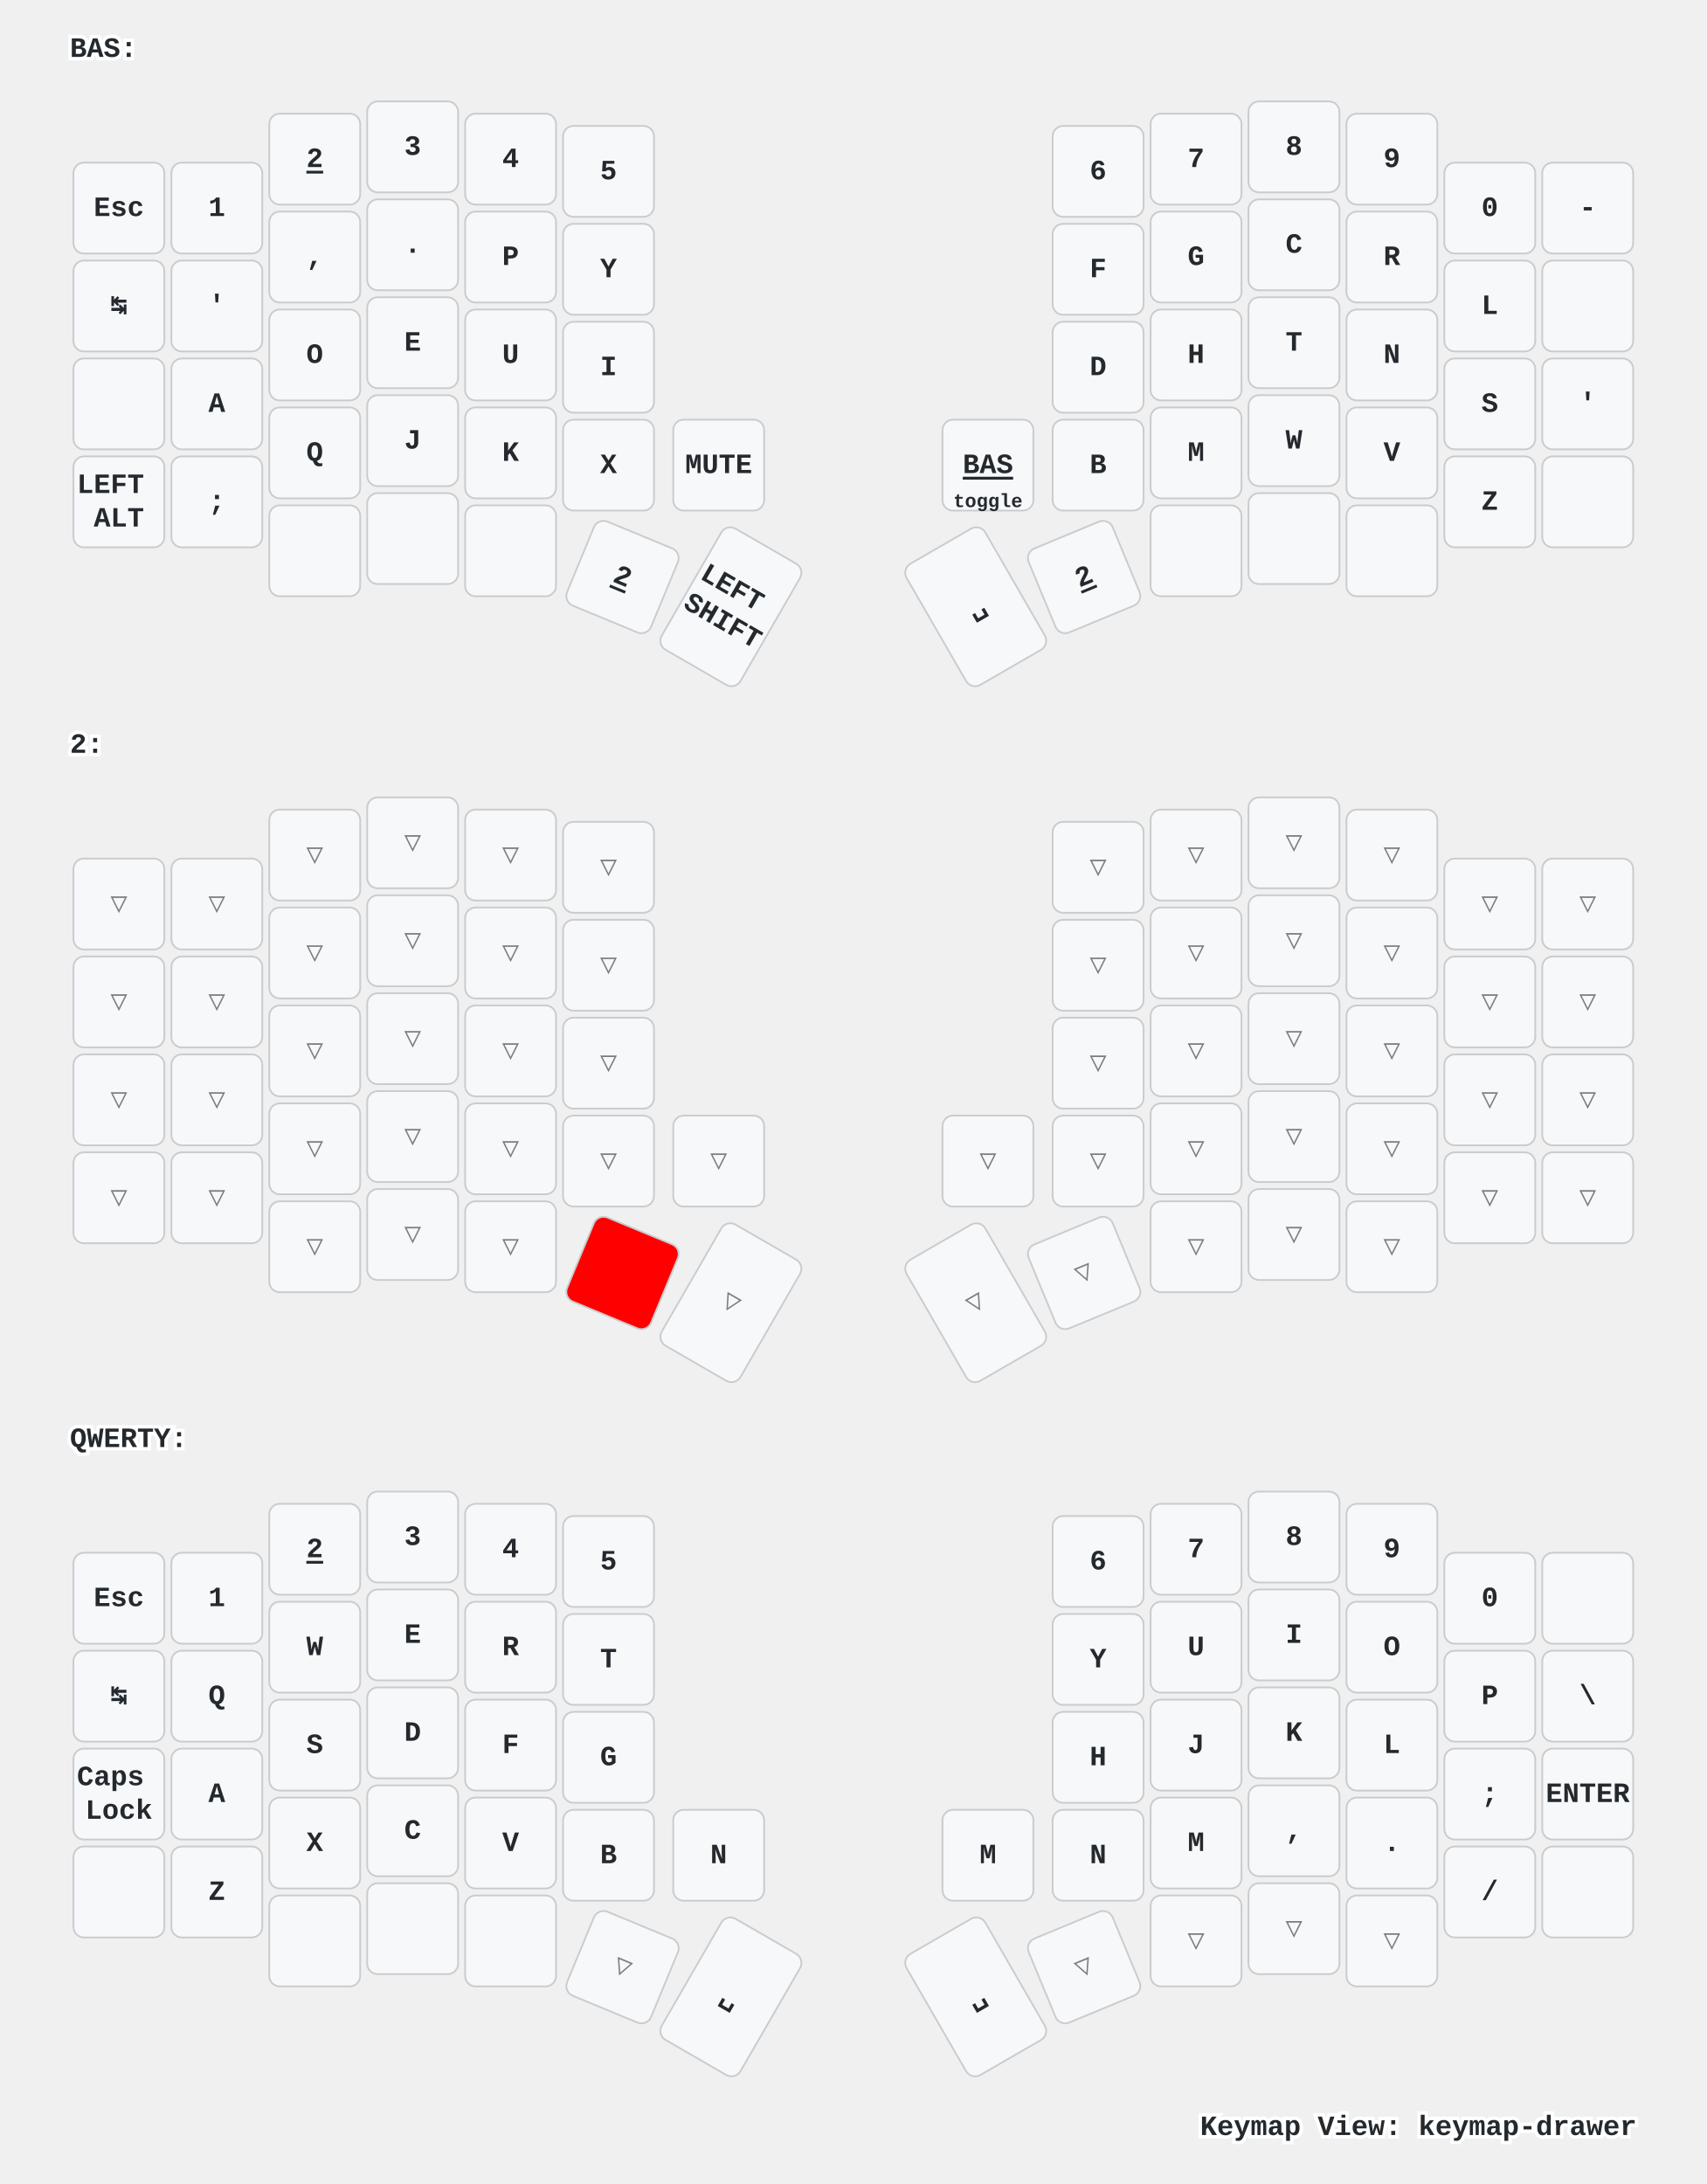
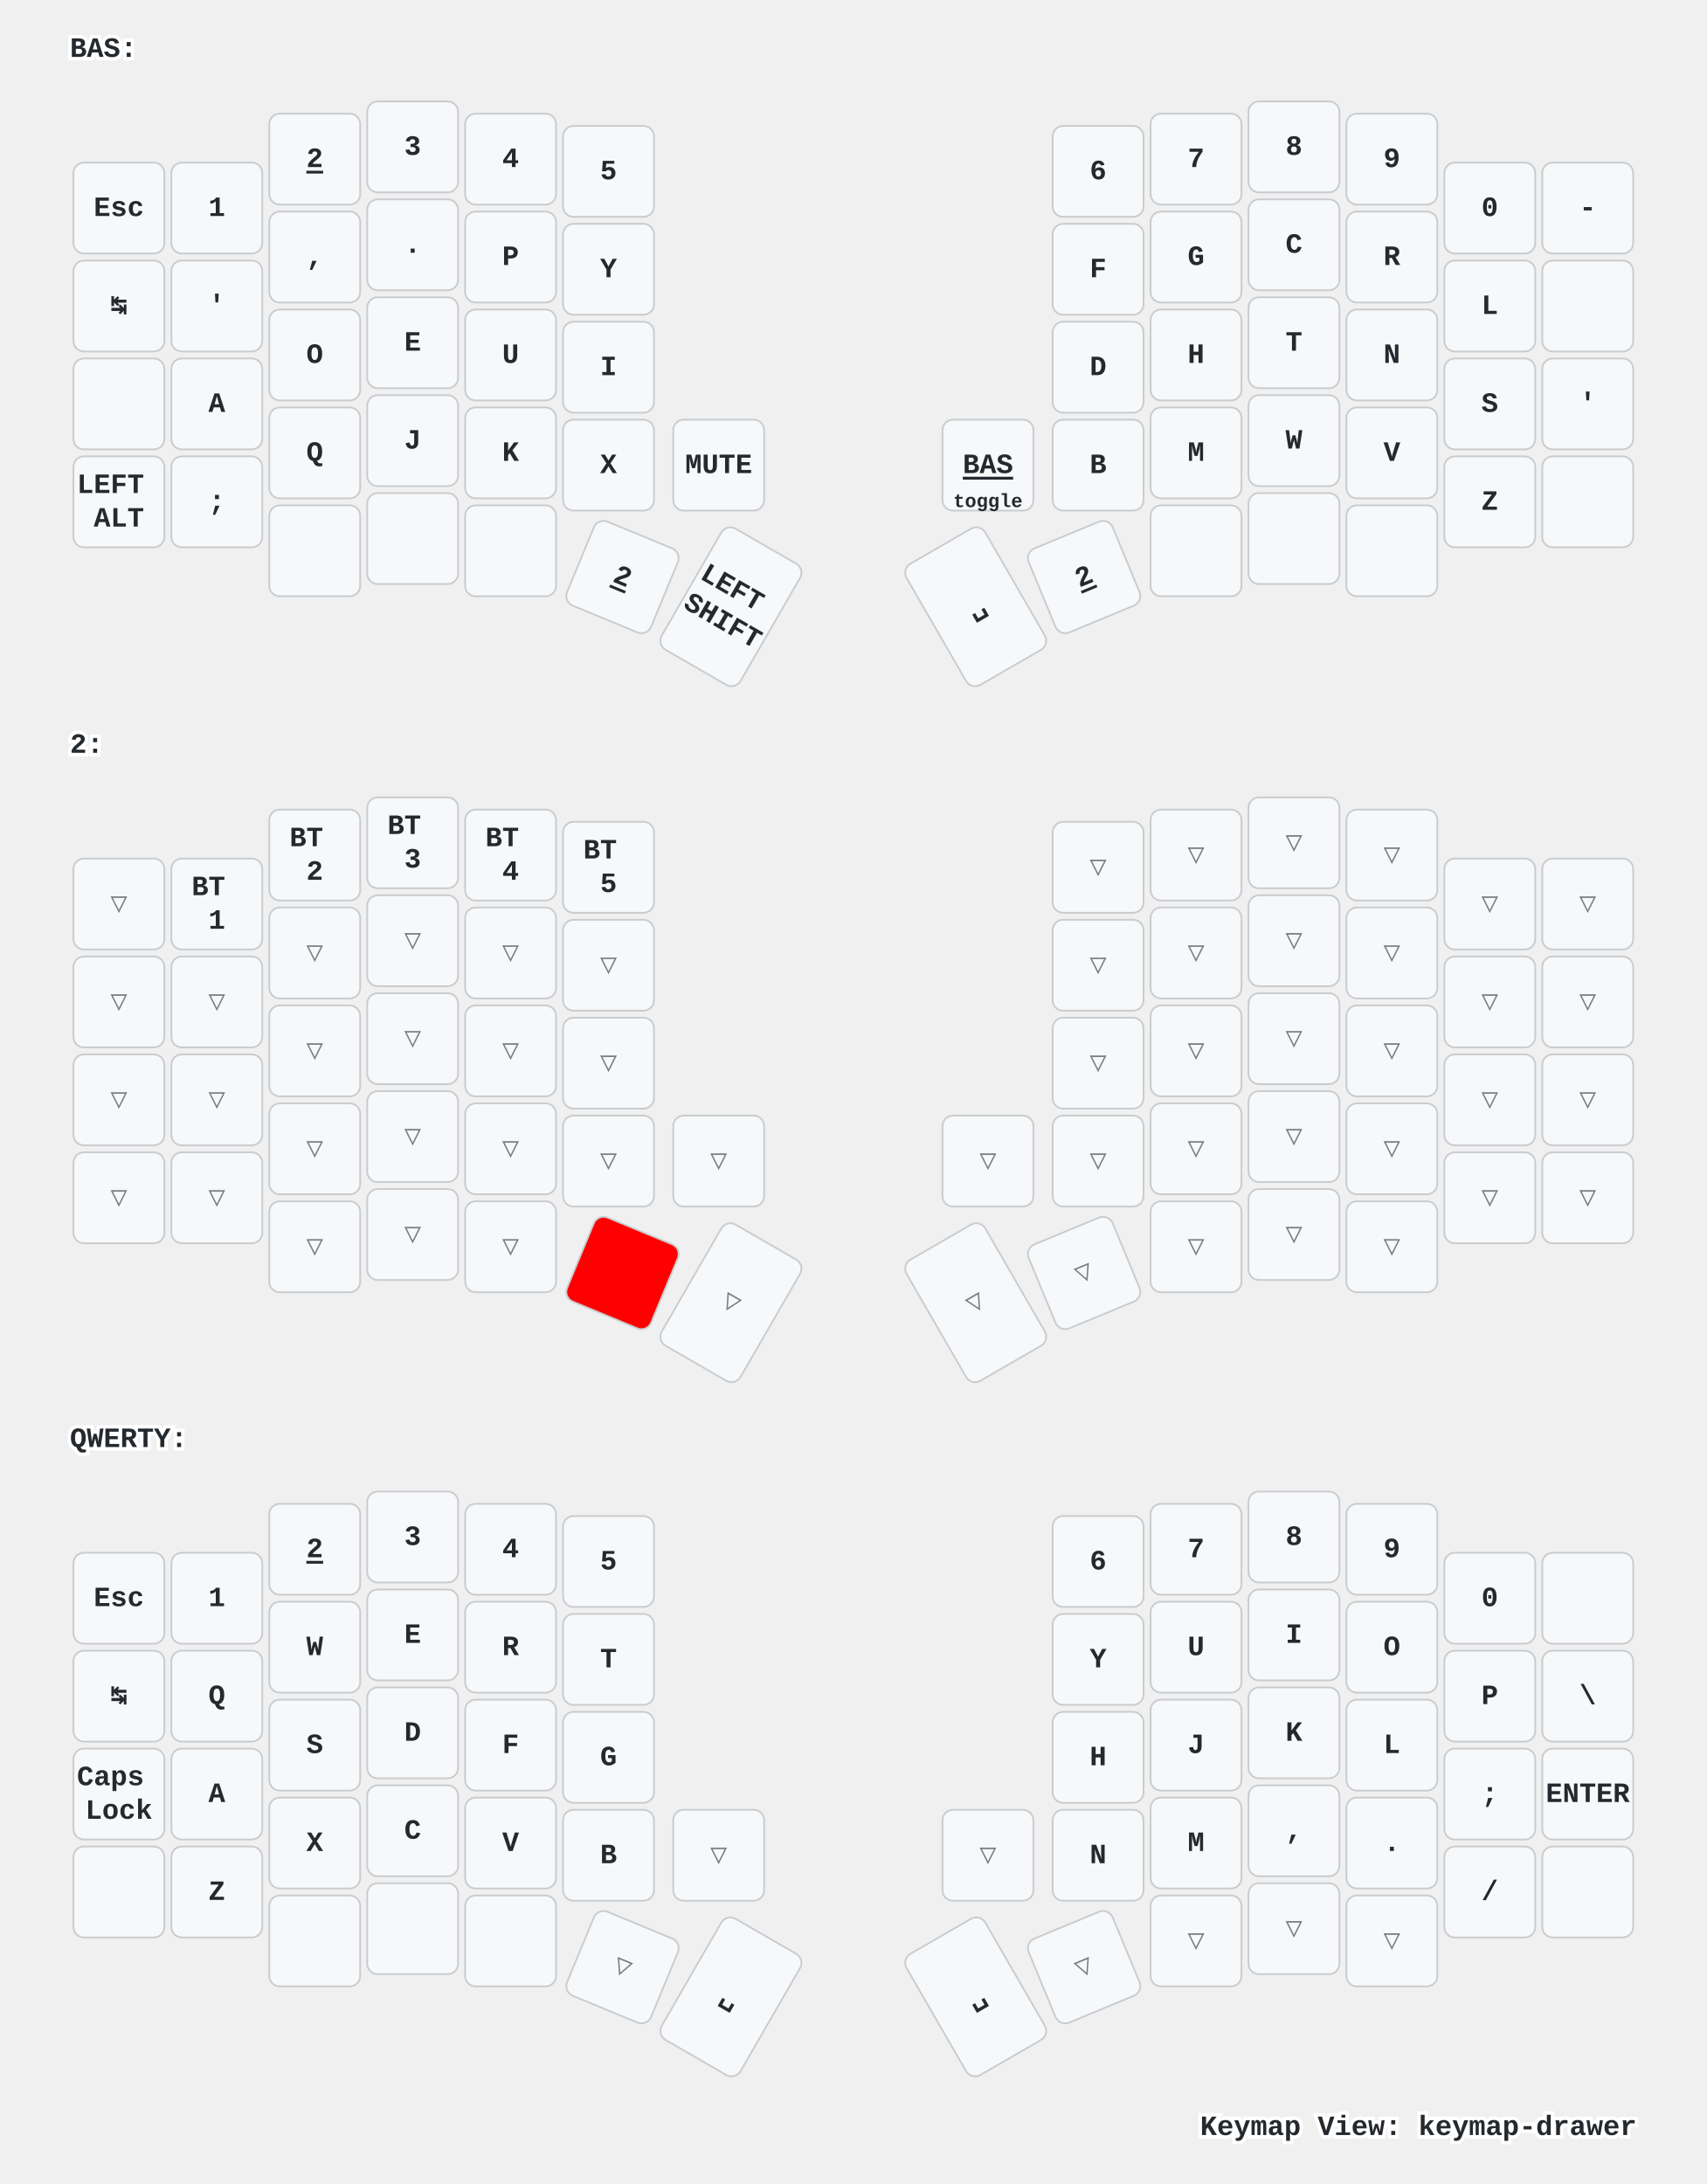
<svg xmlns="http://www.w3.org/2000/svg" xmlns:xlink="http://www.w3.org/1999/xlink" width="976" height="1249" viewBox="0 0 976 1249" class="keymap">
  <defs>/* start glyphs */
<svg id="mdi:apple-keyboard-command">
      <svg id="mdi-apple-keyboard-command" viewBox="0 0 24 24">
        <path d="M6,2A4,4 0 0,1 10,6V8H14V6A4,4 0 0,1 18,2A4,4 0 0,1 22,6A4,4 0 0,1 18,10H16V14H18A4,4 0 0,1 22,18A4,4 0 0,1 18,22A4,4 0 0,1 14,18V16H10V18A4,4 0 0,1 6,22A4,4 0 0,1 2,18A4,4 0 0,1 6,14H8V10H6A4,4 0 0,1 2,6A4,4 0 0,1 6,2M16,18A2,2 0 0,0 18,20A2,2 0 0,0 20,18A2,2 0 0,0 18,16H16V18M14,10H10V14H14V10M6,16A2,2 0 0,0 4,18A2,2 0 0,0 6,20A2,2 0 0,0 8,18V16H6M8,6A2,2 0 0,0 6,4A2,2 0 0,0 4,6A2,2 0 0,0 6,8H8V6M18,8A2,2 0 0,0 20,6A2,2 0 0,0 18,4A2,2 0 0,0 16,6V8H18Z" />
      </svg>
    </svg>
    <svg id="mdi:apple-keyboard-control">
      <svg id="mdi-apple-keyboard-control" viewBox="0 0 24 24">
        <path d="M19.78,11.78L18.36,13.19L12,6.83L5.64,13.19L4.22,11.78L12,4L19.78,11.78Z" />
      </svg>
    </svg>
    <svg id="mdi:apple-keyboard-option">
      <svg id="mdi-apple-keyboard-option" viewBox="0 0 24 24">
        <path d="M3,4H9.11L16.15,18H21V20H14.88L7.84,6H3V4M14,4H21V6H14V4Z" />
      </svg>
    </svg>
    <svg id="mdi:apple-keyboard-shift">
      <svg id="mdi-apple-keyboard-shift" viewBox="0 0 24 24">
        <path d="M15,18V12H17.17L12,6.83L6.83,12H9V18H15M12,4L22,14H17V20H7V14H2L12,4Z" />
      </svg>
    </svg>
    <svg id="mdi:backspace-outline">
      <svg id="mdi-backspace-outline" viewBox="0 0 24 24">
        <path d="M19,15.59L17.59,17L14,13.41L10.41,17L9,15.59L12.59,12L9,8.41L10.41,7L14,10.59L17.59,7L19,8.41L15.41,12L19,15.59M22,3A2,2 0 0,1 24,5V19A2,2 0 0,1 22,21H7C6.31,21 5.77,20.64 5.41,20.11L0,12L5.41,3.88C5.77,3.35 6.31,3 7,3H22M22,5H7L2.28,12L7,19H22V5Z" />
      </svg>
    </svg>
  </defs>/* end glyphs */
<style>/* inherit to force styles through use tags */
svg path {
    fill: inherit;
}

/* font and background color specifications */
svg.keymap {
    font-family: SFMono-Regular,Consolas,Liberation Mono,Menlo,monospace;
    font-size: 14px;
    font-kerning: normal;
    text-rendering: optimizeLegibility;
    fill: #24292e;
}

/* default key styling */
rect.key {
    fill: #f6f8fa;
}

rect.key, rect.combo {
    stroke: #c9cccf;
    stroke-width: 1;
}

/* default key side styling, only used is draw_key_sides is set */
rect.side {
    filter: brightness(90%);
}

/* color accent for combo boxes */
rect.combo, rect.combo-separate {
    fill: #cdf;
}

/* color accent for held keys */
rect.held, rect.combo.held {
    fill: #fdd;
}

/* color accent for ghost (optional) keys */
rect.ghost, rect.combo.ghost {
    stroke-dasharray: 4, 4;
    stroke-width: 2;
}

text {
    text-anchor: middle;
    dominant-baseline: middle;
}

/* styling for layer labels */
text.label {
    font-weight: bold;
    text-anchor: start;
    stroke: white;
    stroke-width: 4;
    paint-order: stroke;
}

/* styling for optional footer */
text.footer {
    text-anchor: end;
    dominant-baseline: auto;
    stroke: white;
    stroke-width: 4;
    paint-order: stroke;
}

/* styling for combo tap, and key non-tap label text */
text.combo, text.hold, text.shifted, text.left, text.right {
    font-size: 11px;
}

text.hold {
    text-anchor: middle;
    dominant-baseline: auto;
}

text.shifted {
    text-anchor: middle;
    dominant-baseline: hanging;
}

text.left {
    text-anchor: start;
}

text.right {
    text-anchor: end;
}

text.layer-activator {
    text-decoration: underline;
}

/* styling for hold/shifted label text in combo box */
text.combo.hold, text.combo.shifted, text.combo.left, text.combo.right {
    font-size: 8px;
}

/* lighter symbol for transparent keys */
text.trans {
    fill: #7b7e81;
}

/* styling for combo dendrons */
path.combo {
    stroke-width: 1;
    stroke: gray;
    fill: none;
}

/* Start Tabler Icons Cleanup */
/* cannot use height/width with glyphs */
.icon-tabler &gt; path {
    fill: inherit;
    stroke: inherit;
    stroke-width: 2;
}
/* hide tabler's default box */
.icon-tabler &gt; path[stroke="none"][fill="none"] {
    visibility: hidden;
}
/* End Tabler Icons Cleanup */

/* For default sytles, see https://github.com/caksoylar/keymap-drawer/blob/main/keymap_drawer/config.py#L85 */

svg.keymap {
  font-family: Ubuntu Mono, Inconsolata, Consolas, Liberation Mono, Menlo, monospace;
  font-size: 16px;
  font-weight: bold;
  text-rendering: optimizeLegibility;
}

/* Color accent for held keys
red = #f00
green = #0f0
blue = #00f
yellow = #ff0
cyan = #0ff
magenta = #f0f
white = #fff
black = #000
grey = #888
light grey = #ccc
#ffc
*/
rect.held, rect.combo.held {
    fill: #f00;
}

/* Technique borrowed and extended from https://github.com/englmaxi/zmk-config/blob/master/keymap-drawer/config.yaml */
.sym_sub_text.tap {
  translate: -5px 2px;
  font-size: 20px;
}
.sym_sub_text.shifted {
  translate: 10px 13px;
  font-size: 10px;
  opacity: 1.0;
}
.combo.sym_sub_text.tap {
  translate: -1px 1px;
}
.combo.sym_sub_text.shifted {
  translate: 7px 5px;
  font-size: 10px;
  opacity: 1.0;
}

/* Toggle */
.toggle.shifted {
  translate: -10px 12px;
}

.toggle.hold {
  translate: 13px -23px;
}

/* Variant for tap-dances */
.tap_dance.tap {
  translate: -7px 0px;
  font-size: 12px;
}
.tap_dance.shifted {
  translate: 7px 17px;
  font-size: 12px;
  opacity: 1.0;
}

/* Variant for symbol next to symbol */
.sym_by_sym.tap {
  translate: -6px 0px;
}
.sym_by_sym.shifted {
  translate: 10px 12px;
  opacity: 1.0;
}

.combo.sym_by_sym.tap {
  translate: -35px 0px;
}
.combo.sym_by_sym.shifted {
  translate: 35px 20px;
  opacity: 1.0;
}

.combo.sym_by_sym.hold {
  visibility: hidden;
}

/* hide hold box for combo sym_by_sym */
.combo.sym_by_sym.hold &gt; path[stroke="none"][fill="none"] {
  visibility: hidden;
}
</style>
  <g transform="translate(40, 0)" class="layer-BAS">
    <text x="0" y="28" class="label" id="BAS">BAS:</text>
    <g transform="translate(0, 56)">
      <g transform="translate(28, 63)" class="key keypos-0">
        <rect rx="6" ry="6" x="-26" y="-26" width="52" height="52" class="key" />
        <text x="0" y="0" class="key tap">Esc</text>
      </g>
      <g transform="translate(84, 63)" class="key keypos-1">
        <rect rx="6" ry="6" x="-26" y="-26" width="52" height="52" class="key" />
        <text x="0" y="0" class="key tap">1</text>
      </g>
      <g transform="translate(140, 35)" class="key keypos-2">
        <rect rx="6" ry="6" x="-26" y="-26" width="52" height="52" class="key" />
        <a href="#x_x">
          <text x="0" y="0" class="key tap layer-activator">2</text>
        </a>
      </g>
      <g transform="translate(196, 28)" class="key keypos-3">
        <rect rx="6" ry="6" x="-26" y="-26" width="52" height="52" class="key" />
        <text x="0" y="0" class="key tap">3</text>
      </g>
      <g transform="translate(252, 35)" class="key keypos-4">
        <rect rx="6" ry="6" x="-26" y="-26" width="52" height="52" class="key" />
        <text x="0" y="0" class="key tap">4</text>
      </g>
      <g transform="translate(308, 42)" class="key keypos-5">
        <rect rx="6" ry="6" x="-26" y="-26" width="52" height="52" class="key" />
        <text x="0" y="0" class="key tap">5</text>
      </g>
      <g transform="translate(588, 42)" class="key keypos-6">
        <rect rx="6" ry="6" x="-26" y="-26" width="52" height="52" class="key" />
        <text x="0" y="0" class="key tap">6</text>
      </g>
      <g transform="translate(644, 35)" class="key keypos-7">
        <rect rx="6" ry="6" x="-26" y="-26" width="52" height="52" class="key" />
        <text x="0" y="0" class="key tap">7</text>
      </g>
      <g transform="translate(700, 28)" class="key keypos-8">
        <rect rx="6" ry="6" x="-26" y="-26" width="52" height="52" class="key" />
        <text x="0" y="0" class="key tap">8</text>
      </g>
      <g transform="translate(756, 35)" class="key keypos-9">
        <rect rx="6" ry="6" x="-26" y="-26" width="52" height="52" class="key" />
        <text x="0" y="0" class="key tap">9</text>
      </g>
      <g transform="translate(812, 63)" class="key keypos-10">
        <rect rx="6" ry="6" x="-26" y="-26" width="52" height="52" class="key" />
        <text x="0" y="0" class="key tap">0</text>
      </g>
      <g transform="translate(868, 63)" class="key keypos-11">
        <rect rx="6" ry="6" x="-26" y="-26" width="52" height="52" class="key" />
        <text x="0" y="0" class="key tap">-</text>
      </g>
      <g transform="translate(28, 119)" class="key keypos-12">
        <rect rx="6" ry="6" x="-26" y="-26" width="52" height="52" class="key" />
        <text x="0" y="0" class="key tap">↹</text>
      </g>
      <g transform="translate(84, 119)" class="key keypos-13">
        <rect rx="6" ry="6" x="-26" y="-26" width="52" height="52" class="key" />
        <text x="0" y="0" class="key tap">'</text>
      </g>
      <g transform="translate(140, 91)" class="key keypos-14">
        <rect rx="6" ry="6" x="-26" y="-26" width="52" height="52" class="key" />
        <text x="0" y="0" class="key tap">,</text>
      </g>
      <g transform="translate(196, 84)" class="key keypos-15">
        <rect rx="6" ry="6" x="-26" y="-26" width="52" height="52" class="key" />
        <text x="0" y="0" class="key tap">.</text>
      </g>
      <g transform="translate(252, 91)" class="key keypos-16">
        <rect rx="6" ry="6" x="-26" y="-26" width="52" height="52" class="key" />
        <text x="0" y="0" class="key tap">P</text>
      </g>
      <g transform="translate(308, 98)" class="key keypos-17">
        <rect rx="6" ry="6" x="-26" y="-26" width="52" height="52" class="key" />
        <text x="0" y="0" class="key tap">Y</text>
      </g>
      <g transform="translate(588, 98)" class="key keypos-18">
        <rect rx="6" ry="6" x="-26" y="-26" width="52" height="52" class="key" />
        <text x="0" y="0" class="key tap">F</text>
      </g>
      <g transform="translate(644, 91)" class="key keypos-19">
        <rect rx="6" ry="6" x="-26" y="-26" width="52" height="52" class="key" />
        <text x="0" y="0" class="key tap">G</text>
      </g>
      <g transform="translate(700, 84)" class="key keypos-20">
        <rect rx="6" ry="6" x="-26" y="-26" width="52" height="52" class="key" />
        <text x="0" y="0" class="key tap">C</text>
      </g>
      <g transform="translate(756, 91)" class="key keypos-21">
        <rect rx="6" ry="6" x="-26" y="-26" width="52" height="52" class="key" />
        <text x="0" y="0" class="key tap">R</text>
      </g>
      <g transform="translate(812, 119)" class="key keypos-22">
        <rect rx="6" ry="6" x="-26" y="-26" width="52" height="52" class="key" />
        <text x="0" y="0" class="key tap">L</text>
      </g>
      <g transform="translate(868, 119)" class="key keypos-23">
        <rect rx="6" ry="6" x="-26" y="-26" width="52" height="52" class="key" />
        <use href="#mdi:backspace-outline" xlink:href="#mdi:backspace-outline" x="-9" y="-9" height="18" width="18.0" class="key tap glyph mdi:backspace-outline" />
      </g>
      <g transform="translate(28, 175)" class="key keypos-24">
        <rect rx="6" ry="6" x="-26" y="-26" width="52" height="52" class="key" />
        <use href="#mdi:apple-keyboard-control" xlink:href="#mdi:apple-keyboard-control" x="-9" y="-9" height="18" width="18.0" class="key tap glyph mdi:apple-keyboard-control" />
      </g>
      <g transform="translate(84, 175)" class="key keypos-25">
        <rect rx="6" ry="6" x="-26" y="-26" width="52" height="52" class="key" />
        <text x="0" y="0" class="key tap">A</text>
      </g>
      <g transform="translate(140, 147)" class="key keypos-26">
        <rect rx="6" ry="6" x="-26" y="-26" width="52" height="52" class="key" />
        <text x="0" y="0" class="key tap">O</text>
      </g>
      <g transform="translate(196, 140)" class="key keypos-27">
        <rect rx="6" ry="6" x="-26" y="-26" width="52" height="52" class="key" />
        <text x="0" y="0" class="key tap">E</text>
      </g>
      <g transform="translate(252, 147)" class="key keypos-28">
        <rect rx="6" ry="6" x="-26" y="-26" width="52" height="52" class="key" />
        <text x="0" y="0" class="key tap">U</text>
      </g>
      <g transform="translate(308, 154)" class="key keypos-29">
        <rect rx="6" ry="6" x="-26" y="-26" width="52" height="52" class="key" />
        <text x="0" y="0" class="key tap">I</text>
      </g>
      <g transform="translate(588, 154)" class="key keypos-30">
        <rect rx="6" ry="6" x="-26" y="-26" width="52" height="52" class="key" />
        <text x="0" y="0" class="key tap">D</text>
      </g>
      <g transform="translate(644, 147)" class="key keypos-31">
        <rect rx="6" ry="6" x="-26" y="-26" width="52" height="52" class="key" />
        <text x="0" y="0" class="key tap">H</text>
      </g>
      <g transform="translate(700, 140)" class="key keypos-32">
        <rect rx="6" ry="6" x="-26" y="-26" width="52" height="52" class="key" />
        <text x="0" y="0" class="key tap">T</text>
      </g>
      <g transform="translate(756, 147)" class="key keypos-33">
        <rect rx="6" ry="6" x="-26" y="-26" width="52" height="52" class="key" />
        <text x="0" y="0" class="key tap">N</text>
      </g>
      <g transform="translate(812, 175)" class="key keypos-34">
        <rect rx="6" ry="6" x="-26" y="-26" width="52" height="52" class="key" />
        <text x="0" y="0" class="key tap">S</text>
      </g>
      <g transform="translate(868, 175)" class="key keypos-35">
        <rect rx="6" ry="6" x="-26" y="-26" width="52" height="52" class="key" />
        <text x="0" y="0" class="key tap">'</text>
      </g>
      <g transform="translate(28, 231)" class="key keypos-36">
        <rect rx="6" ry="6" x="-26" y="-26" width="52" height="52" class="key" />
        <text x="0" y="0" class="key tap">
          <tspan x="0" dy="-0.6em">LEFT</tspan>
          <tspan x="0" dy="1.2em">ALT</tspan>
        </text>
      </g>
      <g transform="translate(84, 231)" class="key keypos-37">
        <rect rx="6" ry="6" x="-26" y="-26" width="52" height="52" class="key" />
        <text x="0" y="0" class="key tap">;</text>
      </g>
      <g transform="translate(140, 203)" class="key keypos-38">
        <rect rx="6" ry="6" x="-26" y="-26" width="52" height="52" class="key" />
        <text x="0" y="0" class="key tap">Q</text>
      </g>
      <g transform="translate(196, 196)" class="key keypos-39">
        <rect rx="6" ry="6" x="-26" y="-26" width="52" height="52" class="key" />
        <text x="0" y="0" class="key tap">J</text>
      </g>
      <g transform="translate(252, 203)" class="key keypos-40">
        <rect rx="6" ry="6" x="-26" y="-26" width="52" height="52" class="key" />
        <text x="0" y="0" class="key tap">K</text>
      </g>
      <g transform="translate(308, 210)" class="key keypos-41">
        <rect rx="6" ry="6" x="-26" y="-26" width="52" height="52" class="key" />
        <text x="0" y="0" class="key tap">X</text>
      </g>
      <g transform="translate(371, 210)" class="key keypos-42">
        <rect rx="6" ry="6" x="-26" y="-26" width="52" height="52" class="key" />
        <text x="0" y="0" class="key tap">MUTE</text>
      </g>
      <g transform="translate(525, 210)" class="key keypos-43">
        <rect rx="6" ry="6" x="-26" y="-26" width="52" height="52" class="key" />
        <a href="#BAS">
          <text x="0" y="0" class="key tap layer-activator">BAS</text>
        </a>
        <text x="0" y="24" class="key hold">toggle</text>
      </g>
      <g transform="translate(588, 210)" class="key keypos-44">
        <rect rx="6" ry="6" x="-26" y="-26" width="52" height="52" class="key" />
        <text x="0" y="0" class="key tap">B</text>
      </g>
      <g transform="translate(644, 203)" class="key keypos-45">
        <rect rx="6" ry="6" x="-26" y="-26" width="52" height="52" class="key" />
        <text x="0" y="0" class="key tap">M</text>
      </g>
      <g transform="translate(700, 196)" class="key keypos-46">
        <rect rx="6" ry="6" x="-26" y="-26" width="52" height="52" class="key" />
        <text x="0" y="0" class="key tap">W</text>
      </g>
      <g transform="translate(756, 203)" class="key keypos-47">
        <rect rx="6" ry="6" x="-26" y="-26" width="52" height="52" class="key" />
        <text x="0" y="0" class="key tap">V</text>
      </g>
      <g transform="translate(812, 231)" class="key keypos-48">
        <rect rx="6" ry="6" x="-26" y="-26" width="52" height="52" class="key" />
        <text x="0" y="0" class="key tap">Z</text>
      </g>
      <g transform="translate(868, 231)" class="key keypos-49">
        <rect rx="6" ry="6" x="-26" y="-26" width="52" height="52" class="key" />
        <use href="#mdi:apple-keyboard-shift" xlink:href="#mdi:apple-keyboard-shift" x="-9" y="-9" height="18" width="18.0" class="key tap glyph mdi:apple-keyboard-shift" />
      </g>
      <g transform="translate(140, 259)" class="key keypos-50">
        <rect rx="6" ry="6" x="-26" y="-26" width="52" height="52" class="key" />
        <use href="#mdi:apple-keyboard-command" xlink:href="#mdi:apple-keyboard-command" x="-9" y="-9" height="18" width="18.0" class="key tap glyph mdi:apple-keyboard-command" />
      </g>
      <g transform="translate(196, 252)" class="key keypos-51">
        <rect rx="6" ry="6" x="-26" y="-26" width="52" height="52" class="key" />
        <use href="#mdi:apple-keyboard-option" xlink:href="#mdi:apple-keyboard-option" x="-9" y="-9" height="18" width="18.0" class="key tap glyph mdi:apple-keyboard-option" />
      </g>
      <g transform="translate(252, 259)" class="key keypos-52">
        <rect rx="6" ry="6" x="-26" y="-26" width="52" height="52" class="key" />
        <use href="#mdi:apple-keyboard-control" xlink:href="#mdi:apple-keyboard-control" x="-9" y="-9" height="18" width="18.0" class="key tap glyph mdi:apple-keyboard-control" />
      </g>
      <g transform="translate(316, 274) rotate(22.5)" class="key keypos-53">
        <rect rx="6" ry="6" x="-26" y="-26" width="52" height="52" class="key" />
        <a href="#x_x">
          <text x="0" y="0" class="key tap layer-activator">2</text>
        </a>
      </g>
      <g transform="translate(378, 291) rotate(30.0)" class="key keypos-54">
        <rect rx="6" ry="6" x="-26" y="-40" width="52" height="80" class="key" />
        <text x="0" y="0" class="key tap">
          <tspan x="0" dy="-0.6em">LEFT</tspan>
          <tspan x="0" dy="1.2em">SHIFT</tspan>
        </text>
      </g>
      <g transform="translate(518, 291) rotate(-30.0)" class="key keypos-55">
        <rect rx="6" ry="6" x="-26" y="-40" width="52" height="80" class="key" />
        <text x="0" y="0" class="key tap">␣</text>
      </g>
      <g transform="translate(580, 274) rotate(-22.5)" class="key keypos-56">
        <rect rx="6" ry="6" x="-26" y="-26" width="52" height="52" class="key" />
        <a href="#x_x">
          <text x="0" y="0" class="key tap layer-activator">2</text>
        </a>
      </g>
      <g transform="translate(644, 259)" class="key keypos-57">
        <rect rx="6" ry="6" x="-26" y="-26" width="52" height="52" class="key" />
        <use href="#mdi:apple-keyboard-control" xlink:href="#mdi:apple-keyboard-control" x="-9" y="-9" height="18" width="18.0" class="key tap glyph mdi:apple-keyboard-control" />
      </g>
      <g transform="translate(700, 252)" class="key keypos-58">
        <rect rx="6" ry="6" x="-26" y="-26" width="52" height="52" class="key" />
        <use href="#mdi:apple-keyboard-option" xlink:href="#mdi:apple-keyboard-option" x="-9" y="-9" height="18" width="18.0" class="key tap glyph mdi:apple-keyboard-option" />
      </g>
      <g transform="translate(756, 259)" class="key keypos-59">
        <rect rx="6" ry="6" x="-26" y="-26" width="52" height="52" class="key" />
        <use href="#mdi:apple-keyboard-command" xlink:href="#mdi:apple-keyboard-command" x="-9" y="-9" height="18" width="18.0" class="key tap glyph mdi:apple-keyboard-command" />
      </g>
    </g>
  </g>
  <g transform="translate(40, 398)" class="layer-2">
    <text x="0" y="28" class="label" id="x_x">2:</text>
    <g transform="translate(0, 56)">
      <g transform="translate(28, 63)" class="key trans keypos-0">
        <rect rx="6" ry="6" x="-26" y="-26" width="52" height="52" class="key trans" />
        <text x="0" y="0" class="key trans tap">▽</text>
      </g>
-       <g transform="translate(84, 63)" class="key trans keypos-1">
-         <rect rx="6" ry="6" x="-26" y="-26" width="52" height="52" class="key trans" />
-         <text x="0" y="0" class="key trans tap">▽</text>
-       </g>
-       <g transform="translate(140, 35)" class="key trans keypos-2">
-         <rect rx="6" ry="6" x="-26" y="-26" width="52" height="52" class="key trans" />
-         <text x="0" y="0" class="key trans tap">▽</text>
-       </g>
-       <g transform="translate(196, 28)" class="key trans keypos-3">
-         <rect rx="6" ry="6" x="-26" y="-26" width="52" height="52" class="key trans" />
-         <text x="0" y="0" class="key trans tap">▽</text>
-       </g>
-       <g transform="translate(252, 35)" class="key trans keypos-4">
-         <rect rx="6" ry="6" x="-26" y="-26" width="52" height="52" class="key trans" />
-         <text x="0" y="0" class="key trans tap">▽</text>
-       </g>
-       <g transform="translate(308, 42)" class="key trans keypos-5">
-         <rect rx="6" ry="6" x="-26" y="-26" width="52" height="52" class="key trans" />
-         <text x="0" y="0" class="key trans tap">▽</text>
+       <g transform="translate(84, 63)" class="key keypos-1">
+         <rect rx="6" ry="6" x="-26" y="-26" width="52" height="52" class="key" />
+         <text x="0" y="0" class="key tap">
+           <tspan x="0" dy="-0.6em">BT</tspan>
+           <tspan x="0" dy="1.2em">1</tspan>
+         </text>
+       </g>
+       <g transform="translate(140, 35)" class="key keypos-2">
+         <rect rx="6" ry="6" x="-26" y="-26" width="52" height="52" class="key" />
+         <text x="0" y="0" class="key tap">
+           <tspan x="0" dy="-0.6em">BT</tspan>
+           <tspan x="0" dy="1.2em">2</tspan>
+         </text>
+       </g>
+       <g transform="translate(196, 28)" class="key keypos-3">
+         <rect rx="6" ry="6" x="-26" y="-26" width="52" height="52" class="key" />
+         <text x="0" y="0" class="key tap">
+           <tspan x="0" dy="-0.6em">BT</tspan>
+           <tspan x="0" dy="1.2em">3</tspan>
+         </text>
+       </g>
+       <g transform="translate(252, 35)" class="key keypos-4">
+         <rect rx="6" ry="6" x="-26" y="-26" width="52" height="52" class="key" />
+         <text x="0" y="0" class="key tap">
+           <tspan x="0" dy="-0.6em">BT</tspan>
+           <tspan x="0" dy="1.2em">4</tspan>
+         </text>
+       </g>
+       <g transform="translate(308, 42)" class="key keypos-5">
+         <rect rx="6" ry="6" x="-26" y="-26" width="52" height="52" class="key" />
+         <text x="0" y="0" class="key tap">
+           <tspan x="0" dy="-0.6em">BT</tspan>
+           <tspan x="0" dy="1.2em">5</tspan>
+         </text>
      </g>
      <g transform="translate(588, 42)" class="key trans keypos-6">
        <rect rx="6" ry="6" x="-26" y="-26" width="52" height="52" class="key trans" />
        <text x="0" y="0" class="key trans tap">▽</text>
      </g>
      <g transform="translate(644, 35)" class="key trans keypos-7">
        <rect rx="6" ry="6" x="-26" y="-26" width="52" height="52" class="key trans" />
        <text x="0" y="0" class="key trans tap">▽</text>
      </g>
      <g transform="translate(700, 28)" class="key trans keypos-8">
        <rect rx="6" ry="6" x="-26" y="-26" width="52" height="52" class="key trans" />
        <text x="0" y="0" class="key trans tap">▽</text>
      </g>
      <g transform="translate(756, 35)" class="key trans keypos-9">
        <rect rx="6" ry="6" x="-26" y="-26" width="52" height="52" class="key trans" />
        <text x="0" y="0" class="key trans tap">▽</text>
      </g>
      <g transform="translate(812, 63)" class="key trans keypos-10">
        <rect rx="6" ry="6" x="-26" y="-26" width="52" height="52" class="key trans" />
        <text x="0" y="0" class="key trans tap">▽</text>
      </g>
      <g transform="translate(868, 63)" class="key trans keypos-11">
        <rect rx="6" ry="6" x="-26" y="-26" width="52" height="52" class="key trans" />
        <text x="0" y="0" class="key trans tap">▽</text>
      </g>
      <g transform="translate(28, 119)" class="key trans keypos-12">
        <rect rx="6" ry="6" x="-26" y="-26" width="52" height="52" class="key trans" />
        <text x="0" y="0" class="key trans tap">▽</text>
      </g>
      <g transform="translate(84, 119)" class="key trans keypos-13">
        <rect rx="6" ry="6" x="-26" y="-26" width="52" height="52" class="key trans" />
        <text x="0" y="0" class="key trans tap">▽</text>
      </g>
      <g transform="translate(140, 91)" class="key trans keypos-14">
        <rect rx="6" ry="6" x="-26" y="-26" width="52" height="52" class="key trans" />
        <text x="0" y="0" class="key trans tap">▽</text>
      </g>
      <g transform="translate(196, 84)" class="key trans keypos-15">
        <rect rx="6" ry="6" x="-26" y="-26" width="52" height="52" class="key trans" />
        <text x="0" y="0" class="key trans tap">▽</text>
      </g>
      <g transform="translate(252, 91)" class="key trans keypos-16">
        <rect rx="6" ry="6" x="-26" y="-26" width="52" height="52" class="key trans" />
        <text x="0" y="0" class="key trans tap">▽</text>
      </g>
      <g transform="translate(308, 98)" class="key trans keypos-17">
        <rect rx="6" ry="6" x="-26" y="-26" width="52" height="52" class="key trans" />
        <text x="0" y="0" class="key trans tap">▽</text>
      </g>
      <g transform="translate(588, 98)" class="key trans keypos-18">
        <rect rx="6" ry="6" x="-26" y="-26" width="52" height="52" class="key trans" />
        <text x="0" y="0" class="key trans tap">▽</text>
      </g>
      <g transform="translate(644, 91)" class="key trans keypos-19">
        <rect rx="6" ry="6" x="-26" y="-26" width="52" height="52" class="key trans" />
        <text x="0" y="0" class="key trans tap">▽</text>
      </g>
      <g transform="translate(700, 84)" class="key trans keypos-20">
        <rect rx="6" ry="6" x="-26" y="-26" width="52" height="52" class="key trans" />
        <text x="0" y="0" class="key trans tap">▽</text>
      </g>
      <g transform="translate(756, 91)" class="key trans keypos-21">
        <rect rx="6" ry="6" x="-26" y="-26" width="52" height="52" class="key trans" />
        <text x="0" y="0" class="key trans tap">▽</text>
      </g>
      <g transform="translate(812, 119)" class="key trans keypos-22">
        <rect rx="6" ry="6" x="-26" y="-26" width="52" height="52" class="key trans" />
        <text x="0" y="0" class="key trans tap">▽</text>
      </g>
      <g transform="translate(868, 119)" class="key trans keypos-23">
        <rect rx="6" ry="6" x="-26" y="-26" width="52" height="52" class="key trans" />
        <text x="0" y="0" class="key trans tap">▽</text>
      </g>
      <g transform="translate(28, 175)" class="key trans keypos-24">
        <rect rx="6" ry="6" x="-26" y="-26" width="52" height="52" class="key trans" />
        <text x="0" y="0" class="key trans tap">▽</text>
      </g>
      <g transform="translate(84, 175)" class="key trans keypos-25">
        <rect rx="6" ry="6" x="-26" y="-26" width="52" height="52" class="key trans" />
        <text x="0" y="0" class="key trans tap">▽</text>
      </g>
      <g transform="translate(140, 147)" class="key trans keypos-26">
        <rect rx="6" ry="6" x="-26" y="-26" width="52" height="52" class="key trans" />
        <text x="0" y="0" class="key trans tap">▽</text>
      </g>
      <g transform="translate(196, 140)" class="key trans keypos-27">
        <rect rx="6" ry="6" x="-26" y="-26" width="52" height="52" class="key trans" />
        <text x="0" y="0" class="key trans tap">▽</text>
      </g>
      <g transform="translate(252, 147)" class="key trans keypos-28">
        <rect rx="6" ry="6" x="-26" y="-26" width="52" height="52" class="key trans" />
        <text x="0" y="0" class="key trans tap">▽</text>
      </g>
      <g transform="translate(308, 154)" class="key trans keypos-29">
        <rect rx="6" ry="6" x="-26" y="-26" width="52" height="52" class="key trans" />
        <text x="0" y="0" class="key trans tap">▽</text>
      </g>
      <g transform="translate(588, 154)" class="key trans keypos-30">
        <rect rx="6" ry="6" x="-26" y="-26" width="52" height="52" class="key trans" />
        <text x="0" y="0" class="key trans tap">▽</text>
      </g>
      <g transform="translate(644, 147)" class="key trans keypos-31">
        <rect rx="6" ry="6" x="-26" y="-26" width="52" height="52" class="key trans" />
        <text x="0" y="0" class="key trans tap">▽</text>
      </g>
      <g transform="translate(700, 140)" class="key trans keypos-32">
        <rect rx="6" ry="6" x="-26" y="-26" width="52" height="52" class="key trans" />
        <text x="0" y="0" class="key trans tap">▽</text>
      </g>
      <g transform="translate(756, 147)" class="key trans keypos-33">
        <rect rx="6" ry="6" x="-26" y="-26" width="52" height="52" class="key trans" />
        <text x="0" y="0" class="key trans tap">▽</text>
      </g>
      <g transform="translate(812, 175)" class="key trans keypos-34">
        <rect rx="6" ry="6" x="-26" y="-26" width="52" height="52" class="key trans" />
        <text x="0" y="0" class="key trans tap">▽</text>
      </g>
      <g transform="translate(868, 175)" class="key trans keypos-35">
        <rect rx="6" ry="6" x="-26" y="-26" width="52" height="52" class="key trans" />
        <text x="0" y="0" class="key trans tap">▽</text>
      </g>
      <g transform="translate(28, 231)" class="key trans keypos-36">
        <rect rx="6" ry="6" x="-26" y="-26" width="52" height="52" class="key trans" />
        <text x="0" y="0" class="key trans tap">▽</text>
      </g>
      <g transform="translate(84, 231)" class="key trans keypos-37">
        <rect rx="6" ry="6" x="-26" y="-26" width="52" height="52" class="key trans" />
        <text x="0" y="0" class="key trans tap">▽</text>
      </g>
      <g transform="translate(140, 203)" class="key trans keypos-38">
        <rect rx="6" ry="6" x="-26" y="-26" width="52" height="52" class="key trans" />
        <text x="0" y="0" class="key trans tap">▽</text>
      </g>
      <g transform="translate(196, 196)" class="key trans keypos-39">
        <rect rx="6" ry="6" x="-26" y="-26" width="52" height="52" class="key trans" />
        <text x="0" y="0" class="key trans tap">▽</text>
      </g>
      <g transform="translate(252, 203)" class="key trans keypos-40">
        <rect rx="6" ry="6" x="-26" y="-26" width="52" height="52" class="key trans" />
        <text x="0" y="0" class="key trans tap">▽</text>
      </g>
      <g transform="translate(308, 210)" class="key trans keypos-41">
        <rect rx="6" ry="6" x="-26" y="-26" width="52" height="52" class="key trans" />
        <text x="0" y="0" class="key trans tap">▽</text>
      </g>
      <g transform="translate(371, 210)" class="key trans keypos-42">
        <rect rx="6" ry="6" x="-26" y="-26" width="52" height="52" class="key trans" />
        <text x="0" y="0" class="key trans tap">▽</text>
      </g>
      <g transform="translate(525, 210)" class="key trans keypos-43">
        <rect rx="6" ry="6" x="-26" y="-26" width="52" height="52" class="key trans" />
        <text x="0" y="0" class="key trans tap">▽</text>
      </g>
      <g transform="translate(588, 210)" class="key trans keypos-44">
        <rect rx="6" ry="6" x="-26" y="-26" width="52" height="52" class="key trans" />
        <text x="0" y="0" class="key trans tap">▽</text>
      </g>
      <g transform="translate(644, 203)" class="key trans keypos-45">
        <rect rx="6" ry="6" x="-26" y="-26" width="52" height="52" class="key trans" />
        <text x="0" y="0" class="key trans tap">▽</text>
      </g>
      <g transform="translate(700, 196)" class="key trans keypos-46">
        <rect rx="6" ry="6" x="-26" y="-26" width="52" height="52" class="key trans" />
        <text x="0" y="0" class="key trans tap">▽</text>
      </g>
      <g transform="translate(756, 203)" class="key trans keypos-47">
        <rect rx="6" ry="6" x="-26" y="-26" width="52" height="52" class="key trans" />
        <text x="0" y="0" class="key trans tap">▽</text>
      </g>
      <g transform="translate(812, 231)" class="key trans keypos-48">
        <rect rx="6" ry="6" x="-26" y="-26" width="52" height="52" class="key trans" />
        <text x="0" y="0" class="key trans tap">▽</text>
      </g>
      <g transform="translate(868, 231)" class="key trans keypos-49">
        <rect rx="6" ry="6" x="-26" y="-26" width="52" height="52" class="key trans" />
        <text x="0" y="0" class="key trans tap">▽</text>
      </g>
      <g transform="translate(140, 259)" class="key trans keypos-50">
        <rect rx="6" ry="6" x="-26" y="-26" width="52" height="52" class="key trans" />
        <text x="0" y="0" class="key trans tap">▽</text>
      </g>
      <g transform="translate(196, 252)" class="key trans keypos-51">
        <rect rx="6" ry="6" x="-26" y="-26" width="52" height="52" class="key trans" />
        <text x="0" y="0" class="key trans tap">▽</text>
      </g>
      <g transform="translate(252, 259)" class="key trans keypos-52">
        <rect rx="6" ry="6" x="-26" y="-26" width="52" height="52" class="key trans" />
        <text x="0" y="0" class="key trans tap">▽</text>
      </g>
      <g transform="translate(316, 274) rotate(22.5)" class="key held keypos-53">
        <rect rx="6" ry="6" x="-26" y="-26" width="52" height="52" class="key held" />
      </g>
      <g transform="translate(378, 291) rotate(30.0)" class="key trans keypos-54">
        <rect rx="6" ry="6" x="-26" y="-40" width="52" height="80" class="key trans" />
        <text x="0" y="0" class="key trans tap">▽</text>
      </g>
      <g transform="translate(518, 291) rotate(-30.0)" class="key trans keypos-55">
        <rect rx="6" ry="6" x="-26" y="-40" width="52" height="80" class="key trans" />
        <text x="0" y="0" class="key trans tap">▽</text>
      </g>
      <g transform="translate(580, 274) rotate(-22.5)" class="key trans keypos-56">
        <rect rx="6" ry="6" x="-26" y="-26" width="52" height="52" class="key trans" />
        <text x="0" y="0" class="key trans tap">▽</text>
      </g>
      <g transform="translate(644, 259)" class="key trans keypos-57">
        <rect rx="6" ry="6" x="-26" y="-26" width="52" height="52" class="key trans" />
        <text x="0" y="0" class="key trans tap">▽</text>
      </g>
      <g transform="translate(700, 252)" class="key trans keypos-58">
        <rect rx="6" ry="6" x="-26" y="-26" width="52" height="52" class="key trans" />
        <text x="0" y="0" class="key trans tap">▽</text>
      </g>
      <g transform="translate(756, 259)" class="key trans keypos-59">
        <rect rx="6" ry="6" x="-26" y="-26" width="52" height="52" class="key trans" />
        <text x="0" y="0" class="key trans tap">▽</text>
      </g>
    </g>
  </g>
  <g transform="translate(40, 795)" class="layer-QWERTY">
    <text x="0" y="28" class="label" id="QWERTY">QWERTY:</text>
    <g transform="translate(0, 56)">
      <g transform="translate(28, 63)" class="key keypos-0">
        <rect rx="6" ry="6" x="-26" y="-26" width="52" height="52" class="key" />
        <text x="0" y="0" class="key tap">Esc</text>
      </g>
      <g transform="translate(84, 63)" class="key keypos-1">
        <rect rx="6" ry="6" x="-26" y="-26" width="52" height="52" class="key" />
        <text x="0" y="0" class="key tap">1</text>
      </g>
      <g transform="translate(140, 35)" class="key keypos-2">
        <rect rx="6" ry="6" x="-26" y="-26" width="52" height="52" class="key" />
        <a href="#x_x">
          <text x="0" y="0" class="key tap layer-activator">2</text>
        </a>
      </g>
      <g transform="translate(196, 28)" class="key keypos-3">
        <rect rx="6" ry="6" x="-26" y="-26" width="52" height="52" class="key" />
        <text x="0" y="0" class="key tap">3</text>
      </g>
      <g transform="translate(252, 35)" class="key keypos-4">
        <rect rx="6" ry="6" x="-26" y="-26" width="52" height="52" class="key" />
        <text x="0" y="0" class="key tap">4</text>
      </g>
      <g transform="translate(308, 42)" class="key keypos-5">
        <rect rx="6" ry="6" x="-26" y="-26" width="52" height="52" class="key" />
        <text x="0" y="0" class="key tap">5</text>
      </g>
      <g transform="translate(588, 42)" class="key keypos-6">
        <rect rx="6" ry="6" x="-26" y="-26" width="52" height="52" class="key" />
        <text x="0" y="0" class="key tap">6</text>
      </g>
      <g transform="translate(644, 35)" class="key keypos-7">
        <rect rx="6" ry="6" x="-26" y="-26" width="52" height="52" class="key" />
        <text x="0" y="0" class="key tap">7</text>
      </g>
      <g transform="translate(700, 28)" class="key keypos-8">
        <rect rx="6" ry="6" x="-26" y="-26" width="52" height="52" class="key" />
        <text x="0" y="0" class="key tap">8</text>
      </g>
      <g transform="translate(756, 35)" class="key keypos-9">
        <rect rx="6" ry="6" x="-26" y="-26" width="52" height="52" class="key" />
        <text x="0" y="0" class="key tap">9</text>
      </g>
      <g transform="translate(812, 63)" class="key keypos-10">
        <rect rx="6" ry="6" x="-26" y="-26" width="52" height="52" class="key" />
        <text x="0" y="0" class="key tap">0</text>
      </g>
      <g transform="translate(868, 63)" class="key keypos-11">
        <rect rx="6" ry="6" x="-26" y="-26" width="52" height="52" class="key" />
        <use href="#mdi:backspace-outline" xlink:href="#mdi:backspace-outline" x="-9" y="-9" height="18" width="18.0" class="key tap glyph mdi:backspace-outline" />
      </g>
      <g transform="translate(28, 119)" class="key keypos-12">
        <rect rx="6" ry="6" x="-26" y="-26" width="52" height="52" class="key" />
        <text x="0" y="0" class="key tap">↹</text>
      </g>
      <g transform="translate(84, 119)" class="key keypos-13">
        <rect rx="6" ry="6" x="-26" y="-26" width="52" height="52" class="key" />
        <text x="0" y="0" class="key tap">Q</text>
      </g>
      <g transform="translate(140, 91)" class="key keypos-14">
        <rect rx="6" ry="6" x="-26" y="-26" width="52" height="52" class="key" />
        <text x="0" y="0" class="key tap">W</text>
      </g>
      <g transform="translate(196, 84)" class="key keypos-15">
        <rect rx="6" ry="6" x="-26" y="-26" width="52" height="52" class="key" />
        <text x="0" y="0" class="key tap">E</text>
      </g>
      <g transform="translate(252, 91)" class="key keypos-16">
        <rect rx="6" ry="6" x="-26" y="-26" width="52" height="52" class="key" />
        <text x="0" y="0" class="key tap">R</text>
      </g>
      <g transform="translate(308, 98)" class="key keypos-17">
        <rect rx="6" ry="6" x="-26" y="-26" width="52" height="52" class="key" />
        <text x="0" y="0" class="key tap">T</text>
      </g>
      <g transform="translate(588, 98)" class="key keypos-18">
        <rect rx="6" ry="6" x="-26" y="-26" width="52" height="52" class="key" />
        <text x="0" y="0" class="key tap">Y</text>
      </g>
      <g transform="translate(644, 91)" class="key keypos-19">
        <rect rx="6" ry="6" x="-26" y="-26" width="52" height="52" class="key" />
        <text x="0" y="0" class="key tap">U</text>
      </g>
      <g transform="translate(700, 84)" class="key keypos-20">
        <rect rx="6" ry="6" x="-26" y="-26" width="52" height="52" class="key" />
        <text x="0" y="0" class="key tap">I</text>
      </g>
      <g transform="translate(756, 91)" class="key keypos-21">
        <rect rx="6" ry="6" x="-26" y="-26" width="52" height="52" class="key" />
        <text x="0" y="0" class="key tap">O</text>
      </g>
      <g transform="translate(812, 119)" class="key keypos-22">
        <rect rx="6" ry="6" x="-26" y="-26" width="52" height="52" class="key" />
        <text x="0" y="0" class="key tap">P</text>
      </g>
      <g transform="translate(868, 119)" class="key keypos-23">
        <rect rx="6" ry="6" x="-26" y="-26" width="52" height="52" class="key" />
        <text x="0" y="0" class="key tap">\</text>
      </g>
      <g transform="translate(28, 175)" class="key keypos-24">
        <rect rx="6" ry="6" x="-26" y="-26" width="52" height="52" class="key" />
        <text x="0" y="0" class="key tap">
          <tspan x="0" dy="-0.6em">Caps</tspan>
          <tspan x="0" dy="1.2em">Lock</tspan>
        </text>
      </g>
      <g transform="translate(84, 175)" class="key keypos-25">
        <rect rx="6" ry="6" x="-26" y="-26" width="52" height="52" class="key" />
        <text x="0" y="0" class="key tap">A</text>
      </g>
      <g transform="translate(140, 147)" class="key keypos-26">
        <rect rx="6" ry="6" x="-26" y="-26" width="52" height="52" class="key" />
        <text x="0" y="0" class="key tap">S</text>
      </g>
      <g transform="translate(196, 140)" class="key keypos-27">
        <rect rx="6" ry="6" x="-26" y="-26" width="52" height="52" class="key" />
        <text x="0" y="0" class="key tap">D</text>
      </g>
      <g transform="translate(252, 147)" class="key keypos-28">
        <rect rx="6" ry="6" x="-26" y="-26" width="52" height="52" class="key" />
        <text x="0" y="0" class="key tap">F</text>
      </g>
      <g transform="translate(308, 154)" class="key keypos-29">
        <rect rx="6" ry="6" x="-26" y="-26" width="52" height="52" class="key" />
        <text x="0" y="0" class="key tap">G</text>
      </g>
      <g transform="translate(588, 154)" class="key keypos-30">
        <rect rx="6" ry="6" x="-26" y="-26" width="52" height="52" class="key" />
        <text x="0" y="0" class="key tap">H</text>
      </g>
      <g transform="translate(644, 147)" class="key keypos-31">
        <rect rx="6" ry="6" x="-26" y="-26" width="52" height="52" class="key" />
        <text x="0" y="0" class="key tap">J</text>
      </g>
      <g transform="translate(700, 140)" class="key keypos-32">
        <rect rx="6" ry="6" x="-26" y="-26" width="52" height="52" class="key" />
        <text x="0" y="0" class="key tap">K</text>
      </g>
      <g transform="translate(756, 147)" class="key keypos-33">
        <rect rx="6" ry="6" x="-26" y="-26" width="52" height="52" class="key" />
        <text x="0" y="0" class="key tap">L</text>
      </g>
      <g transform="translate(812, 175)" class="key keypos-34">
        <rect rx="6" ry="6" x="-26" y="-26" width="52" height="52" class="key" />
        <text x="0" y="0" class="key tap">;</text>
      </g>
      <g transform="translate(868, 175)" class="key keypos-35">
        <rect rx="6" ry="6" x="-26" y="-26" width="52" height="52" class="key" />
        <text x="0" y="0" class="key tap">ENTER</text>
      </g>
      <g transform="translate(28, 231)" class="key keypos-36">
        <rect rx="6" ry="6" x="-26" y="-26" width="52" height="52" class="key" />
        <use href="#mdi:apple-keyboard-shift" xlink:href="#mdi:apple-keyboard-shift" x="-9" y="-9" height="18" width="18.0" class="key tap glyph mdi:apple-keyboard-shift" />
      </g>
      <g transform="translate(84, 231)" class="key keypos-37">
        <rect rx="6" ry="6" x="-26" y="-26" width="52" height="52" class="key" />
        <text x="0" y="0" class="key tap">Z</text>
      </g>
      <g transform="translate(140, 203)" class="key keypos-38">
        <rect rx="6" ry="6" x="-26" y="-26" width="52" height="52" class="key" />
        <text x="0" y="0" class="key tap">X</text>
      </g>
      <g transform="translate(196, 196)" class="key keypos-39">
        <rect rx="6" ry="6" x="-26" y="-26" width="52" height="52" class="key" />
        <text x="0" y="0" class="key tap">C</text>
      </g>
      <g transform="translate(252, 203)" class="key keypos-40">
        <rect rx="6" ry="6" x="-26" y="-26" width="52" height="52" class="key" />
        <text x="0" y="0" class="key tap">V</text>
      </g>
      <g transform="translate(308, 210)" class="key keypos-41">
        <rect rx="6" ry="6" x="-26" y="-26" width="52" height="52" class="key" />
        <text x="0" y="0" class="key tap">B</text>
      </g>
-       <g transform="translate(371, 210)" class="key keypos-42">
-         <rect rx="6" ry="6" x="-26" y="-26" width="52" height="52" class="key" />
-         <text x="0" y="0" class="key tap">N</text>
-       </g>
-       <g transform="translate(525, 210)" class="key keypos-43">
-         <rect rx="6" ry="6" x="-26" y="-26" width="52" height="52" class="key" />
-         <text x="0" y="0" class="key tap">M</text>
+       <g transform="translate(371, 210)" class="key trans keypos-42">
+         <rect rx="6" ry="6" x="-26" y="-26" width="52" height="52" class="key trans" />
+         <text x="0" y="0" class="key trans tap">▽</text>
+       </g>
+       <g transform="translate(525, 210)" class="key trans keypos-43">
+         <rect rx="6" ry="6" x="-26" y="-26" width="52" height="52" class="key trans" />
+         <text x="0" y="0" class="key trans tap">▽</text>
      </g>
      <g transform="translate(588, 210)" class="key keypos-44">
        <rect rx="6" ry="6" x="-26" y="-26" width="52" height="52" class="key" />
        <text x="0" y="0" class="key tap">N</text>
      </g>
      <g transform="translate(644, 203)" class="key keypos-45">
        <rect rx="6" ry="6" x="-26" y="-26" width="52" height="52" class="key" />
        <text x="0" y="0" class="key tap">M</text>
      </g>
      <g transform="translate(700, 196)" class="key keypos-46">
        <rect rx="6" ry="6" x="-26" y="-26" width="52" height="52" class="key" />
        <text x="0" y="0" class="key tap">,</text>
      </g>
      <g transform="translate(756, 203)" class="key keypos-47">
        <rect rx="6" ry="6" x="-26" y="-26" width="52" height="52" class="key" />
        <text x="0" y="0" class="key tap">.</text>
      </g>
      <g transform="translate(812, 231)" class="key keypos-48">
        <rect rx="6" ry="6" x="-26" y="-26" width="52" height="52" class="key" />
        <text x="0" y="0" class="key tap">/</text>
      </g>
      <g transform="translate(868, 231)" class="key keypos-49">
        <rect rx="6" ry="6" x="-26" y="-26" width="52" height="52" class="key" />
        <use href="#mdi:apple-keyboard-shift" xlink:href="#mdi:apple-keyboard-shift" x="-9" y="-9" height="18" width="18.0" class="key tap glyph mdi:apple-keyboard-shift" />
      </g>
      <g transform="translate(140, 259)" class="key keypos-50">
        <rect rx="6" ry="6" x="-26" y="-26" width="52" height="52" class="key" />
        <use href="#mdi:apple-keyboard-control" xlink:href="#mdi:apple-keyboard-control" x="-9" y="-9" height="18" width="18.0" class="key tap glyph mdi:apple-keyboard-control" />
      </g>
      <g transform="translate(196, 252)" class="key keypos-51">
        <rect rx="6" ry="6" x="-26" y="-26" width="52" height="52" class="key" />
        <use href="#mdi:apple-keyboard-command" xlink:href="#mdi:apple-keyboard-command" x="-9" y="-9" height="18" width="18.0" class="key tap glyph mdi:apple-keyboard-command" />
      </g>
      <g transform="translate(252, 259)" class="key keypos-52">
        <rect rx="6" ry="6" x="-26" y="-26" width="52" height="52" class="key" />
        <use href="#mdi:apple-keyboard-option" xlink:href="#mdi:apple-keyboard-option" x="-9" y="-9" height="18" width="18.0" class="key tap glyph mdi:apple-keyboard-option" />
      </g>
      <g transform="translate(316, 274) rotate(22.5)" class="key trans keypos-53">
        <rect rx="6" ry="6" x="-26" y="-26" width="52" height="52" class="key trans" />
        <text x="0" y="0" class="key trans tap">▽</text>
      </g>
      <g transform="translate(378, 291) rotate(30.0)" class="key keypos-54">
        <rect rx="6" ry="6" x="-26" y="-40" width="52" height="80" class="key" />
        <text x="0" y="0" class="key tap">␣</text>
      </g>
      <g transform="translate(518, 291) rotate(-30.0)" class="key keypos-55">
        <rect rx="6" ry="6" x="-26" y="-40" width="52" height="80" class="key" />
        <text x="0" y="0" class="key tap">␣</text>
      </g>
      <g transform="translate(580, 274) rotate(-22.5)" class="key trans keypos-56">
        <rect rx="6" ry="6" x="-26" y="-26" width="52" height="52" class="key trans" />
        <text x="0" y="0" class="key trans tap">▽</text>
      </g>
      <g transform="translate(644, 259)" class="key trans keypos-57">
        <rect rx="6" ry="6" x="-26" y="-26" width="52" height="52" class="key trans" />
        <text x="0" y="0" class="key trans tap">▽</text>
      </g>
      <g transform="translate(700, 252)" class="key trans keypos-58">
        <rect rx="6" ry="6" x="-26" y="-26" width="52" height="52" class="key trans" />
        <text x="0" y="0" class="key trans tap">▽</text>
      </g>
      <g transform="translate(756, 259)" class="key trans keypos-59">
        <rect rx="6" ry="6" x="-26" y="-26" width="52" height="52" class="key trans" />
        <text x="0" y="0" class="key trans tap">▽</text>
      </g>
    </g>
  </g>
  <text x="936.0" y="1221.0" class="footer">Keymap View: <a href="https://github.com/caksoylar/keymap-drawer">keymap-drawer</a>
  </text>
</svg>
